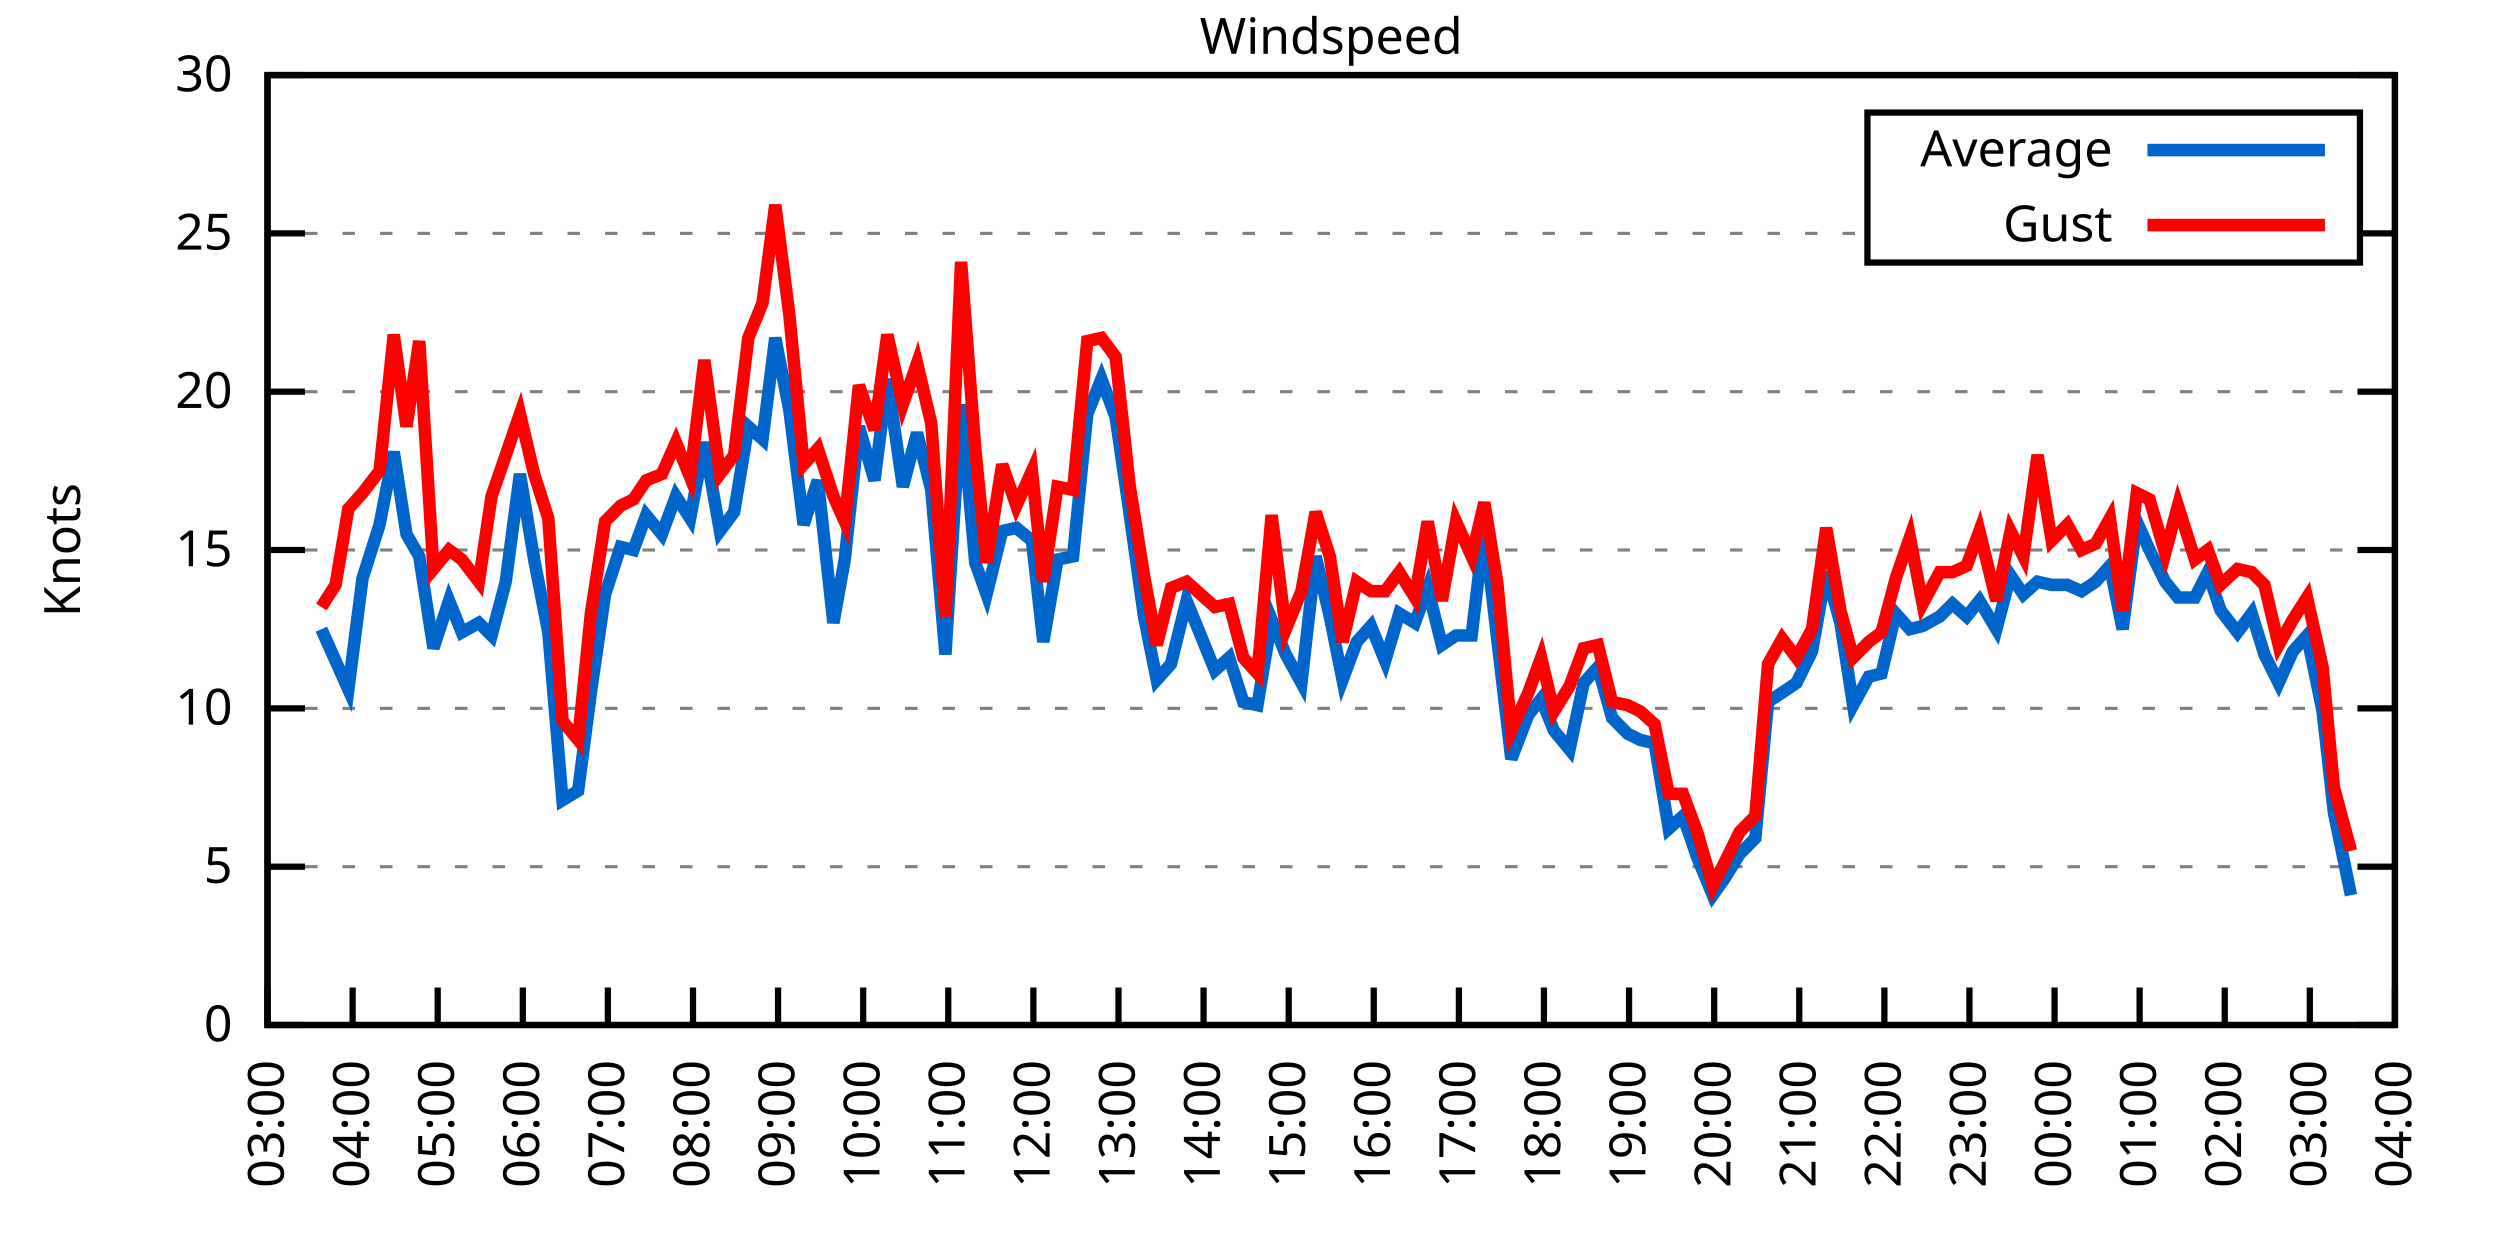
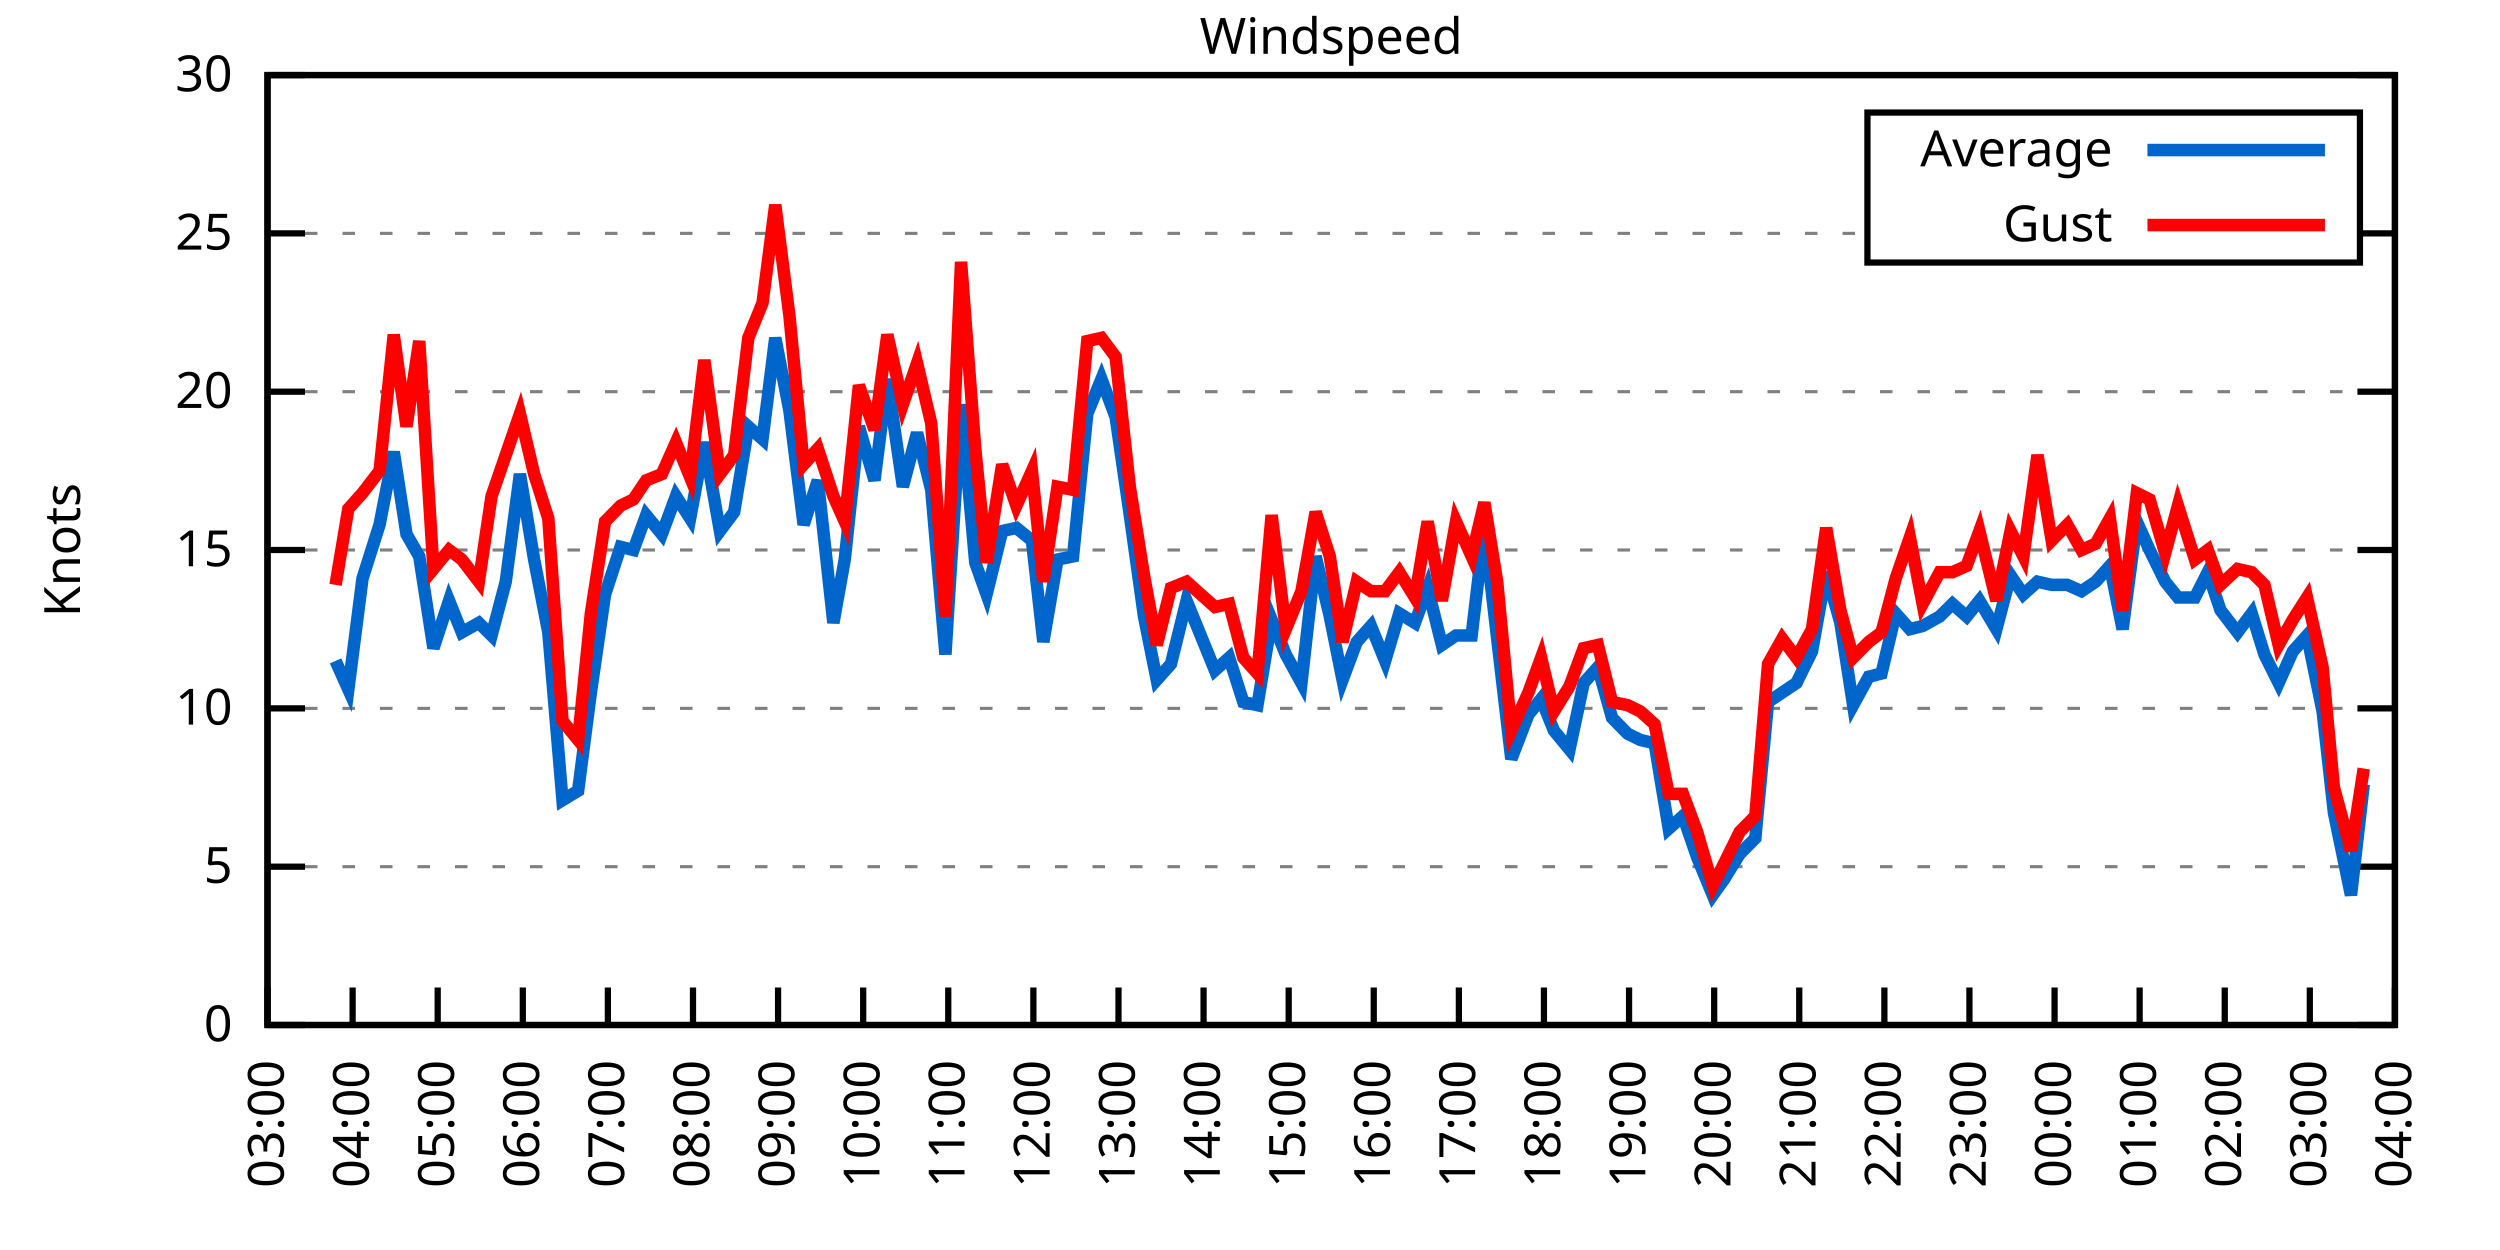
<svg xmlns="http://www.w3.org/2000/svg" xmlns:xlink="http://www.w3.org/1999/xlink" width="400" height="200" viewBox="0 0 400 200">
  <g id="gnuplot_canvas">
    <rect x="0" y="0" width="400" height="200" fill="none" />
    <defs>
      <circle id="gpDot" r="0.5" stroke-width="0.5" stroke="currentColor" />
      <path id="gpPt0" stroke-width="0.333" stroke="currentColor" d="M-1,0 h2 M0,-1 v2" />
      <path id="gpPt1" stroke-width="0.333" stroke="currentColor" d="M-1,-1 L1,1 M1,-1 L-1,1" />
      <path id="gpPt2" stroke-width="0.333" stroke="currentColor" d="M-1,0 L1,0 M0,-1 L0,1 M-1,-1 L1,1 M-1,1 L1,-1" />
      <rect id="gpPt3" stroke-width="0.333" stroke="currentColor" x="-1" y="-1" width="2" height="2" />
      <rect id="gpPt4" stroke-width="0.333" stroke="currentColor" fill="currentColor" x="-1" y="-1" width="2" height="2" />
      <circle id="gpPt5" stroke-width="0.333" stroke="currentColor" cx="0" cy="0" r="1" />
      <use xlink:href="#gpPt5" id="gpPt6" fill="currentColor" stroke="none" />
      <path id="gpPt7" stroke-width="0.333" stroke="currentColor" d="M0,-1.33 L-1.33,0.67 L1.33,0.67 z" />
      <use xlink:href="#gpPt7" id="gpPt8" fill="currentColor" stroke="none" />
      <use xlink:href="#gpPt7" id="gpPt9" stroke="currentColor" transform="rotate(180)" />
      <use xlink:href="#gpPt9" id="gpPt10" fill="currentColor" stroke="none" />
      <use xlink:href="#gpPt3" id="gpPt11" stroke="currentColor" transform="rotate(45)" />
      <use xlink:href="#gpPt11" id="gpPt12" fill="currentColor" stroke="none" />
      <path id="gpPt13" stroke-width="0.333" stroke="currentColor" d="M0,1.330 L1.265,0.411 L0.782,-1.067 L-0.782,-1.076 L-1.265,0.411 z" />
      <use xlink:href="#gpPt13" id="gpPt14" fill="currentColor" stroke="none" />
      <filter id="textbox" filterUnits="objectBoundingBox" x="0" y="0" height="1" width="1">
        <feFlood flood-color="white" flood-opacity="1" result="bgnd" />
        <feComposite in="SourceGraphic" in2="bgnd" operator="atop" />
      </filter>
      <filter id="greybox" filterUnits="objectBoundingBox" x="0" y="0" height="1" width="1">
        <feFlood flood-color="lightgrey" flood-opacity="1" result="grey" />
        <feComposite in="SourceGraphic" in2="grey" operator="atop" />
      </filter>
    </defs>
    <g fill="none" color="white" stroke="currentColor" stroke-width="1.00" stroke-linecap="butt" stroke-linejoin="miter">
</g>
    <g fill="none" color="black" stroke="currentColor" stroke-width="1.00" stroke-linecap="butt" stroke-linejoin="miter">
      <g stroke="none" shape-rendering="crispEdges">
        <polygon fill="rgb(255, 255, 255)" points="42.80,164.00 383.18,164.00 383.18,12.02 42.80,12.02 " />
      </g>
    </g>
    <g fill="none" color="black" stroke="currentColor" stroke-width="1.00" stroke-linecap="butt" stroke-linejoin="miter">
</g>
    <g fill="none" color="black" stroke="black" stroke-width="0.50" stroke-linecap="butt" stroke-linejoin="miter">
</g>
    <g fill="none" color="gray" stroke="currentColor" stroke-width="0.50" stroke-linecap="butt" stroke-linejoin="miter">
      <path stroke="gray" stroke-dasharray="2,4" class="gridline" d="M42.80,164.00 L383.19,164.00  " />
    </g>
    <g fill="none" color="gray" stroke="gray" stroke-width="1.00" stroke-linecap="butt" stroke-linejoin="miter">
</g>
    <g fill="none" color="black" stroke="currentColor" stroke-width="1.00" stroke-linecap="butt" stroke-linejoin="miter">
      <path stroke="black" d="M42.80,164.00 L48.80,164.00 M383.19,164.00 L377.19,164.00  " />
      <g transform="translate(37.20,166.60)" stroke="none" fill="black" font-family="Sans" font-size="8.00" text-anchor="end">
        <text>
          <tspan font-family="Sans"> 0</tspan>
        </text>
      </g>
    </g>
    <g fill="none" color="black" stroke="currentColor" stroke-width="1.00" stroke-linecap="butt" stroke-linejoin="miter">
</g>
    <g fill="none" color="black" stroke="black" stroke-width="0.50" stroke-linecap="butt" stroke-linejoin="miter">
</g>
    <g fill="none" color="gray" stroke="currentColor" stroke-width="0.50" stroke-linecap="butt" stroke-linejoin="miter">
      <path stroke="gray" stroke-dasharray="2,4" class="gridline" d="M42.80,138.67 L383.19,138.67  " />
    </g>
    <g fill="none" color="gray" stroke="gray" stroke-width="1.00" stroke-linecap="butt" stroke-linejoin="miter">
</g>
    <g fill="none" color="black" stroke="currentColor" stroke-width="1.00" stroke-linecap="butt" stroke-linejoin="miter">
      <path stroke="black" d="M42.80,138.67 L48.80,138.67 M383.19,138.67 L377.19,138.67  " />
      <g transform="translate(37.20,141.27)" stroke="none" fill="black" font-family="Sans" font-size="8.00" text-anchor="end">
        <text>
          <tspan font-family="Sans"> 5</tspan>
        </text>
      </g>
    </g>
    <g fill="none" color="black" stroke="currentColor" stroke-width="1.00" stroke-linecap="butt" stroke-linejoin="miter">
</g>
    <g fill="none" color="black" stroke="black" stroke-width="0.50" stroke-linecap="butt" stroke-linejoin="miter">
</g>
    <g fill="none" color="gray" stroke="currentColor" stroke-width="0.50" stroke-linecap="butt" stroke-linejoin="miter">
      <path stroke="gray" stroke-dasharray="2,4" class="gridline" d="M42.80,113.34 L383.19,113.34  " />
    </g>
    <g fill="none" color="gray" stroke="gray" stroke-width="1.00" stroke-linecap="butt" stroke-linejoin="miter">
</g>
    <g fill="none" color="black" stroke="currentColor" stroke-width="1.00" stroke-linecap="butt" stroke-linejoin="miter">
      <path stroke="black" d="M42.80,113.34 L48.80,113.34 M383.19,113.34 L377.19,113.34  " />
      <g transform="translate(37.20,115.94)" stroke="none" fill="black" font-family="Sans" font-size="8.00" text-anchor="end">
        <text>
          <tspan font-family="Sans"> 10</tspan>
        </text>
      </g>
    </g>
    <g fill="none" color="black" stroke="currentColor" stroke-width="1.00" stroke-linecap="butt" stroke-linejoin="miter">
</g>
    <g fill="none" color="black" stroke="black" stroke-width="0.50" stroke-linecap="butt" stroke-linejoin="miter">
</g>
    <g fill="none" color="gray" stroke="currentColor" stroke-width="0.50" stroke-linecap="butt" stroke-linejoin="miter">
      <path stroke="gray" stroke-dasharray="2,4" class="gridline" d="M42.80,88.00 L383.19,88.00  " />
    </g>
    <g fill="none" color="gray" stroke="gray" stroke-width="1.00" stroke-linecap="butt" stroke-linejoin="miter">
</g>
    <g fill="none" color="black" stroke="currentColor" stroke-width="1.00" stroke-linecap="butt" stroke-linejoin="miter">
      <path stroke="black" d="M42.80,88.00 L48.80,88.00 M383.19,88.00 L377.19,88.00  " />
      <g transform="translate(37.20,90.60)" stroke="none" fill="black" font-family="Sans" font-size="8.00" text-anchor="end">
        <text>
          <tspan font-family="Sans"> 15</tspan>
        </text>
      </g>
    </g>
    <g fill="none" color="black" stroke="currentColor" stroke-width="1.00" stroke-linecap="butt" stroke-linejoin="miter">
</g>
    <g fill="none" color="black" stroke="black" stroke-width="0.50" stroke-linecap="butt" stroke-linejoin="miter">
</g>
    <g fill="none" color="gray" stroke="currentColor" stroke-width="0.50" stroke-linecap="butt" stroke-linejoin="miter">
      <path stroke="gray" stroke-dasharray="2,4" class="gridline" d="M42.80,62.67 L383.19,62.67  " />
    </g>
    <g fill="none" color="gray" stroke="gray" stroke-width="1.00" stroke-linecap="butt" stroke-linejoin="miter">
</g>
    <g fill="none" color="black" stroke="currentColor" stroke-width="1.00" stroke-linecap="butt" stroke-linejoin="miter">
      <path stroke="black" d="M42.80,62.67 L48.80,62.67 M383.19,62.67 L377.19,62.67  " />
      <g transform="translate(37.20,65.27)" stroke="none" fill="black" font-family="Sans" font-size="8.00" text-anchor="end">
        <text>
          <tspan font-family="Sans"> 20</tspan>
        </text>
      </g>
    </g>
    <g fill="none" color="black" stroke="currentColor" stroke-width="1.00" stroke-linecap="butt" stroke-linejoin="miter">
</g>
    <g fill="none" color="black" stroke="black" stroke-width="0.50" stroke-linecap="butt" stroke-linejoin="miter">
</g>
    <g fill="none" color="gray" stroke="currentColor" stroke-width="0.50" stroke-linecap="butt" stroke-linejoin="miter">
      <path stroke="gray" stroke-dasharray="2,4" class="gridline" d="M42.80,37.34 L298.79,37.34 M377.59,37.34 L383.19,37.34  " />
    </g>
    <g fill="none" color="gray" stroke="gray" stroke-width="1.00" stroke-linecap="butt" stroke-linejoin="miter">
</g>
    <g fill="none" color="black" stroke="currentColor" stroke-width="1.00" stroke-linecap="butt" stroke-linejoin="miter">
      <path stroke="black" d="M42.80,37.34 L48.80,37.34 M383.19,37.34 L377.19,37.34  " />
      <g transform="translate(37.20,39.94)" stroke="none" fill="black" font-family="Sans" font-size="8.00" text-anchor="end">
        <text>
          <tspan font-family="Sans"> 25</tspan>
        </text>
      </g>
    </g>
    <g fill="none" color="black" stroke="currentColor" stroke-width="1.00" stroke-linecap="butt" stroke-linejoin="miter">
</g>
    <g fill="none" color="black" stroke="black" stroke-width="0.50" stroke-linecap="butt" stroke-linejoin="miter">
</g>
    <g fill="none" color="gray" stroke="currentColor" stroke-width="0.50" stroke-linecap="butt" stroke-linejoin="miter">
      <path stroke="gray" stroke-dasharray="2,4" class="gridline" d="M42.80,12.01 L383.19,12.01  " />
    </g>
    <g fill="none" color="gray" stroke="gray" stroke-width="1.00" stroke-linecap="butt" stroke-linejoin="miter">
</g>
    <g fill="none" color="black" stroke="currentColor" stroke-width="1.00" stroke-linecap="butt" stroke-linejoin="miter">
      <path stroke="black" d="M42.80,12.01 L48.80,12.01 M383.19,12.01 L377.19,12.01  " />
      <g transform="translate(37.20,14.61)" stroke="none" fill="black" font-family="Sans" font-size="8.00" text-anchor="end">
        <text>
          <tspan font-family="Sans"> 30</tspan>
        </text>
      </g>
    </g>
    <g fill="none" color="black" stroke="currentColor" stroke-width="1.00" stroke-linecap="butt" stroke-linejoin="miter">
      <path stroke="black" d="M42.80,164.00 L42.80,158.00  " />
      <g transform="translate(45.40,169.60) rotate(270.00)" stroke="none" fill="black" font-family="Sans" font-size="8.00" text-anchor="end">
        <text>
          <tspan font-family="Sans">03:00</tspan>
        </text>
      </g>
    </g>
    <g fill="none" color="black" stroke="currentColor" stroke-width="1.00" stroke-linecap="butt" stroke-linejoin="miter">
      <path stroke="black" d="M56.42,164.00 L56.42,158.00  " />
      <g transform="translate(59.02,169.60) rotate(270.00)" stroke="none" fill="black" font-family="Sans" font-size="8.00" text-anchor="end">
        <text>
          <tspan font-family="Sans">04:00</tspan>
        </text>
      </g>
    </g>
    <g fill="none" color="black" stroke="currentColor" stroke-width="1.00" stroke-linecap="butt" stroke-linejoin="miter">
      <path stroke="black" d="M70.03,164.00 L70.03,158.00  " />
      <g transform="translate(72.63,169.60) rotate(270.00)" stroke="none" fill="black" font-family="Sans" font-size="8.00" text-anchor="end">
        <text>
          <tspan font-family="Sans">05:00</tspan>
        </text>
      </g>
    </g>
    <g fill="none" color="black" stroke="currentColor" stroke-width="1.00" stroke-linecap="butt" stroke-linejoin="miter">
      <path stroke="black" d="M83.65,164.00 L83.65,158.00  " />
      <g transform="translate(86.25,169.60) rotate(270.00)" stroke="none" fill="black" font-family="Sans" font-size="8.00" text-anchor="end">
        <text>
          <tspan font-family="Sans">06:00</tspan>
        </text>
      </g>
    </g>
    <g fill="none" color="black" stroke="currentColor" stroke-width="1.00" stroke-linecap="butt" stroke-linejoin="miter">
      <path stroke="black" d="M97.26,164.00 L97.26,158.00  " />
      <g transform="translate(99.86,169.60) rotate(270.00)" stroke="none" fill="black" font-family="Sans" font-size="8.00" text-anchor="end">
        <text>
          <tspan font-family="Sans">07:00</tspan>
        </text>
      </g>
    </g>
    <g fill="none" color="black" stroke="currentColor" stroke-width="1.00" stroke-linecap="butt" stroke-linejoin="miter">
      <path stroke="black" d="M110.88,164.00 L110.88,158.00  " />
      <g transform="translate(113.48,169.60) rotate(270.00)" stroke="none" fill="black" font-family="Sans" font-size="8.00" text-anchor="end">
        <text>
          <tspan font-family="Sans">08:00</tspan>
        </text>
      </g>
    </g>
    <g fill="none" color="black" stroke="currentColor" stroke-width="1.00" stroke-linecap="butt" stroke-linejoin="miter">
      <path stroke="black" d="M124.49,164.00 L124.49,158.00  " />
      <g transform="translate(127.09,169.60) rotate(270.00)" stroke="none" fill="black" font-family="Sans" font-size="8.00" text-anchor="end">
        <text>
          <tspan font-family="Sans">09:00</tspan>
        </text>
      </g>
    </g>
    <g fill="none" color="black" stroke="currentColor" stroke-width="1.00" stroke-linecap="butt" stroke-linejoin="miter">
      <path stroke="black" d="M138.11,164.00 L138.11,158.00  " />
      <g transform="translate(140.71,169.60) rotate(270.00)" stroke="none" fill="black" font-family="Sans" font-size="8.00" text-anchor="end">
        <text>
          <tspan font-family="Sans">10:00</tspan>
        </text>
      </g>
    </g>
    <g fill="none" color="black" stroke="currentColor" stroke-width="1.00" stroke-linecap="butt" stroke-linejoin="miter">
      <path stroke="black" d="M151.72,164.00 L151.72,158.00  " />
      <g transform="translate(154.32,169.60) rotate(270.00)" stroke="none" fill="black" font-family="Sans" font-size="8.00" text-anchor="end">
        <text>
          <tspan font-family="Sans">11:00</tspan>
        </text>
      </g>
    </g>
    <g fill="none" color="black" stroke="currentColor" stroke-width="1.00" stroke-linecap="butt" stroke-linejoin="miter">
      <path stroke="black" d="M165.34,164.00 L165.34,158.00  " />
      <g transform="translate(167.94,169.60) rotate(270.00)" stroke="none" fill="black" font-family="Sans" font-size="8.00" text-anchor="end">
        <text>
          <tspan font-family="Sans">12:00</tspan>
        </text>
      </g>
    </g>
    <g fill="none" color="black" stroke="currentColor" stroke-width="1.00" stroke-linecap="butt" stroke-linejoin="miter">
      <path stroke="black" d="M178.96,164.00 L178.96,158.00  " />
      <g transform="translate(181.56,169.60) rotate(270.00)" stroke="none" fill="black" font-family="Sans" font-size="8.00" text-anchor="end">
        <text>
          <tspan font-family="Sans">13:00</tspan>
        </text>
      </g>
    </g>
    <g fill="none" color="black" stroke="currentColor" stroke-width="1.00" stroke-linecap="butt" stroke-linejoin="miter">
      <path stroke="black" d="M192.57,164.00 L192.57,158.00  " />
      <g transform="translate(195.17,169.60) rotate(270.00)" stroke="none" fill="black" font-family="Sans" font-size="8.00" text-anchor="end">
        <text>
          <tspan font-family="Sans">14:00</tspan>
        </text>
      </g>
    </g>
    <g fill="none" color="black" stroke="currentColor" stroke-width="1.00" stroke-linecap="butt" stroke-linejoin="miter">
      <path stroke="black" d="M206.19,164.00 L206.19,158.00  " />
      <g transform="translate(208.79,169.60) rotate(270.00)" stroke="none" fill="black" font-family="Sans" font-size="8.00" text-anchor="end">
        <text>
          <tspan font-family="Sans">15:00</tspan>
        </text>
      </g>
    </g>
    <g fill="none" color="black" stroke="currentColor" stroke-width="1.00" stroke-linecap="butt" stroke-linejoin="miter">
      <path stroke="black" d="M219.80,164.00 L219.80,158.00  " />
      <g transform="translate(222.40,169.60) rotate(270.00)" stroke="none" fill="black" font-family="Sans" font-size="8.00" text-anchor="end">
        <text>
          <tspan font-family="Sans">16:00</tspan>
        </text>
      </g>
    </g>
    <g fill="none" color="black" stroke="currentColor" stroke-width="1.00" stroke-linecap="butt" stroke-linejoin="miter">
      <path stroke="black" d="M233.42,164.00 L233.42,158.00  " />
      <g transform="translate(236.02,169.60) rotate(270.00)" stroke="none" fill="black" font-family="Sans" font-size="8.00" text-anchor="end">
        <text>
          <tspan font-family="Sans">17:00</tspan>
        </text>
      </g>
    </g>
    <g fill="none" color="black" stroke="currentColor" stroke-width="1.00" stroke-linecap="butt" stroke-linejoin="miter">
      <path stroke="black" d="M247.03,164.00 L247.03,158.00  " />
      <g transform="translate(249.63,169.60) rotate(270.00)" stroke="none" fill="black" font-family="Sans" font-size="8.00" text-anchor="end">
        <text>
          <tspan font-family="Sans">18:00</tspan>
        </text>
      </g>
    </g>
    <g fill="none" color="black" stroke="currentColor" stroke-width="1.00" stroke-linecap="butt" stroke-linejoin="miter">
      <path stroke="black" d="M260.65,164.00 L260.65,158.00  " />
      <g transform="translate(263.25,169.60) rotate(270.00)" stroke="none" fill="black" font-family="Sans" font-size="8.00" text-anchor="end">
        <text>
          <tspan font-family="Sans">19:00</tspan>
        </text>
      </g>
    </g>
    <g fill="none" color="black" stroke="currentColor" stroke-width="1.00" stroke-linecap="butt" stroke-linejoin="miter">
      <path stroke="black" d="M274.27,164.00 L274.27,158.00  " />
      <g transform="translate(276.87,169.60) rotate(270.00)" stroke="none" fill="black" font-family="Sans" font-size="8.00" text-anchor="end">
        <text>
          <tspan font-family="Sans">20:00</tspan>
        </text>
      </g>
    </g>
    <g fill="none" color="black" stroke="currentColor" stroke-width="1.00" stroke-linecap="butt" stroke-linejoin="miter">
      <path stroke="black" d="M287.88,164.00 L287.88,158.00  " />
      <g transform="translate(290.48,169.60) rotate(270.00)" stroke="none" fill="black" font-family="Sans" font-size="8.00" text-anchor="end">
        <text>
          <tspan font-family="Sans">21:00</tspan>
        </text>
      </g>
    </g>
    <g fill="none" color="black" stroke="currentColor" stroke-width="1.00" stroke-linecap="butt" stroke-linejoin="miter">
      <path stroke="black" d="M301.50,164.00 L301.50,158.00  " />
      <g transform="translate(304.10,169.60) rotate(270.00)" stroke="none" fill="black" font-family="Sans" font-size="8.00" text-anchor="end">
        <text>
          <tspan font-family="Sans">22:00</tspan>
        </text>
      </g>
    </g>
    <g fill="none" color="black" stroke="currentColor" stroke-width="1.00" stroke-linecap="butt" stroke-linejoin="miter">
      <path stroke="black" d="M315.11,164.00 L315.11,158.00  " />
      <g transform="translate(317.71,169.60) rotate(270.00)" stroke="none" fill="black" font-family="Sans" font-size="8.00" text-anchor="end">
        <text>
          <tspan font-family="Sans">23:00</tspan>
        </text>
      </g>
    </g>
    <g fill="none" color="black" stroke="currentColor" stroke-width="1.00" stroke-linecap="butt" stroke-linejoin="miter">
      <path stroke="black" d="M328.73,164.00 L328.73,158.00  " />
      <g transform="translate(331.33,169.60) rotate(270.00)" stroke="none" fill="black" font-family="Sans" font-size="8.00" text-anchor="end">
        <text>
          <tspan font-family="Sans">00:00</tspan>
        </text>
      </g>
    </g>
    <g fill="none" color="black" stroke="currentColor" stroke-width="1.00" stroke-linecap="butt" stroke-linejoin="miter">
      <path stroke="black" d="M342.34,164.00 L342.34,158.00  " />
      <g transform="translate(344.94,169.60) rotate(270.00)" stroke="none" fill="black" font-family="Sans" font-size="8.00" text-anchor="end">
        <text>
          <tspan font-family="Sans">01:00</tspan>
        </text>
      </g>
    </g>
    <g fill="none" color="black" stroke="currentColor" stroke-width="1.00" stroke-linecap="butt" stroke-linejoin="miter">
      <path stroke="black" d="M355.96,164.00 L355.96,158.00  " />
      <g transform="translate(358.56,169.60) rotate(270.00)" stroke="none" fill="black" font-family="Sans" font-size="8.00" text-anchor="end">
        <text>
          <tspan font-family="Sans">02:00</tspan>
        </text>
      </g>
    </g>
    <g fill="none" color="black" stroke="currentColor" stroke-width="1.00" stroke-linecap="butt" stroke-linejoin="miter">
      <path stroke="black" d="M369.57,164.00 L369.57,158.00  " />
      <g transform="translate(372.17,169.60) rotate(270.00)" stroke="none" fill="black" font-family="Sans" font-size="8.00" text-anchor="end">
        <text>
          <tspan font-family="Sans">03:00</tspan>
        </text>
      </g>
    </g>
    <g fill="none" color="black" stroke="currentColor" stroke-width="1.00" stroke-linecap="butt" stroke-linejoin="miter">
      <path stroke="black" d="M383.19,164.00 L383.19,158.00  " />
      <g transform="translate(385.79,169.60) rotate(270.00)" stroke="none" fill="black" font-family="Sans" font-size="8.00" text-anchor="end">
        <text>
          <tspan font-family="Sans">04:00</tspan>
        </text>
      </g>
    </g>
    <g fill="none" color="black" stroke="currentColor" stroke-width="1.00" stroke-linecap="butt" stroke-linejoin="miter">
</g>
    <g fill="none" color="black" stroke="currentColor" stroke-width="1.00" stroke-linecap="butt" stroke-linejoin="miter">
      <path stroke="black" d="M42.80,12.01 L42.80,164.00 L383.19,164.00 L383.19,12.01 L42.80,12.01 Z  " />
    </g>
    <g fill="none" color="black" stroke="currentColor" stroke-width="1.00" stroke-linecap="butt" stroke-linejoin="miter">
</g>
    <g fill="none" color="black" stroke="currentColor" stroke-width="1.00" stroke-linecap="butt" stroke-linejoin="miter">
      <path stroke="black" d="M298.79,42.01 L298.79,18.01 L377.59,18.01 L377.59,42.01 L298.79,42.01 Z  " />
    </g>
    <g id="Windspeed_plot_1">
      <g fill="none" color="white" stroke="black" stroke-width="2.00" stroke-linecap="butt" stroke-linejoin="miter">
</g>
      <g fill="none" color="black" stroke="currentColor" stroke-width="2.00" stroke-linecap="butt" stroke-linejoin="miter">
        <g transform="translate(337.99,26.61)" stroke="none" fill="black" font-family="Sans" font-size="8.00" text-anchor="end">
          <text>
            <tspan font-family="Sans">Average</tspan>
          </text>
        </g>
      </g>
      <g fill="none" color="black" stroke="currentColor" stroke-width="2.00" stroke-linecap="butt" stroke-linejoin="miter">
-         <path stroke="rgb(  0, 102, 204)" d="M343.59,24.01 L371.99,24.01 M51.42,100.67 L53.69,105.74 L55.73,110.30 L58.00,92.56 L60.73,83.95 L63.00,72.30   L65.04,85.47 L67.08,89.02 L69.35,103.71 L71.85,96.11 L73.89,101.18 L76.61,99.66 L78.65,101.68 L80.92,93.07   L83.19,75.85 L85.46,89.52 L87.73,101.18 L90.00,128.03 L92.50,126.51 L94.54,110.80 L96.81,95.10 L99.30,87.50   L101.35,88.00 L103.39,82.43 L105.89,85.47 L108.15,79.39 L110.42,82.94 L112.69,70.78 L115.19,84.97 L117.46,81.93   L119.73,68.25 L122.00,70.27 L124.04,54.06 L126.31,65.71 L128.58,83.95 L130.85,76.86 L133.34,99.66 L135.16,89.52   L137.43,68.25 L139.92,76.86 L141.97,60.65 L144.46,77.87 L146.73,69.26 L149.00,78.38 L151.27,104.72 L153.77,64.70   L156.04,90.03 L157.85,95.10 L160.35,84.97 L162.62,84.46 L165.11,86.49 L166.93,102.70 L169.20,89.52 L171.69,89.02   L173.96,66.22 L176.23,60.65 L178.50,66.73 L180.77,82.43 L183.04,98.64 L185.08,108.78 L187.35,106.24 L189.85,96.11   L194.39,107.26 L196.66,105.23 L198.93,112.32 L201.19,112.83 L203.46,99.15 L205.73,104.72 L208.23,109.28 L210.50,89.02   L212.77,98.64 L214.81,108.78 L217.08,102.70 L219.35,100.16 L221.62,105.74 L223.89,98.14 L226.38,99.66 L228.43,94.08   L230.70,103.20 L232.96,101.68 L235.46,101.68 L237.50,84.46 L239.55,102.19 L241.81,121.44 L244.54,114.35 L246.58,111.82   L248.62,116.88 L251.12,119.92 L253.39,109.28 L255.66,106.75 L257.93,114.86 L260.42,117.39 L262.47,118.40 L264.73,118.91   L267.00,132.59 L269.27,130.56 L271.54,137.15 L274.04,143.23 L275.85,140.69 L278.35,136.64 L280.85,134.11 L282.89,112.32   L285.16,110.80 L287.43,109.28 L289.92,104.22 L292.19,91.55 L294.46,99.66 L296.50,112.83 L299.00,108.27 L301.04,107.76   L303.31,98.14 L305.58,100.67 L307.62,100.16 L310.35,98.64 L312.39,96.62 L314.66,98.64 L316.70,96.11 L319.42,100.67   L321.69,92.06 L323.74,95.10 L326.00,93.07 L328.27,93.58 L330.77,93.58 L333.04,94.59 L335.31,93.07 L337.58,90.54   L339.62,100.67 L341.89,83.45 L343.93,88.00 L346.43,93.07 L348.47,95.60 L351.19,95.60 L353.24,91.55 L355.28,97.63   L358.00,101.18 L360.27,98.14 L362.31,104.72 L364.58,109.28 L366.85,104.22 L369.12,101.68 L371.62,113.84 L373.43,130.06   L376.16,143.23  " />
+         <path stroke="rgb(  0, 102, 204)" d="M343.59,24.01 L371.99,24.01 M53.69,105.74 L55.73,110.30 L58.00,92.56 L60.73,83.95 L63.00,72.30 L65.04,85.47   L67.08,89.02 L69.35,103.71 L71.85,96.11 L73.89,101.18 L76.61,99.66 L78.65,101.68 L80.92,93.07 L83.19,75.85   L85.46,89.52 L87.73,101.18 L90.00,128.03 L92.50,126.51 L94.54,110.80 L96.81,95.10 L99.30,87.50 L101.35,88.00   L103.39,82.43 L105.89,85.47 L108.15,79.39 L110.42,82.94 L112.69,70.78 L115.19,84.97 L117.46,81.93 L119.73,68.25   L122.00,70.27 L124.04,54.06 L126.31,65.71 L128.58,83.95 L130.85,76.86 L133.34,99.66 L135.16,89.52 L137.43,68.25   L139.92,76.86 L141.97,60.65 L144.46,77.87 L146.73,69.26 L149.00,78.38 L151.27,104.72 L153.77,64.70 L156.04,90.03   L157.85,95.10 L160.35,84.97 L162.62,84.46 L165.11,86.49 L166.93,102.70 L169.20,89.52 L171.69,89.02 L173.96,66.22   L176.23,60.65 L178.50,66.73 L180.77,82.43 L183.04,98.64 L185.08,108.78 L187.35,106.24 L189.85,96.11 L194.39,107.26   L196.66,105.23 L198.93,112.32 L201.19,112.83 L203.46,99.15 L205.73,104.72 L208.23,109.28 L210.50,89.02 L212.77,98.64   L214.81,108.78 L217.08,102.70 L219.35,100.16 L221.62,105.74 L223.89,98.14 L226.38,99.66 L228.43,94.08 L230.70,103.20   L232.96,101.68 L235.46,101.68 L237.50,84.46 L239.55,102.19 L241.81,121.44 L244.54,114.35 L246.58,111.82 L248.62,116.88   L251.12,119.92 L253.39,109.28 L255.66,106.75 L257.93,114.86 L260.42,117.39 L262.47,118.40 L264.73,118.91 L267.00,132.59   L269.27,130.56 L271.54,137.15 L274.04,143.23 L275.85,140.69 L278.35,136.64 L280.85,134.11 L282.89,112.32 L285.16,110.80   L287.43,109.28 L289.92,104.22 L292.19,91.55 L294.46,99.66 L296.50,112.83 L299.00,108.27 L301.04,107.76 L303.31,98.14   L305.58,100.67 L307.62,100.16 L310.35,98.64 L312.39,96.62 L314.66,98.64 L316.70,96.11 L319.42,100.67 L321.69,92.06   L323.74,95.10 L326.00,93.07 L328.27,93.58 L330.77,93.58 L333.04,94.59 L335.31,93.07 L337.58,90.54 L339.62,100.67   L341.89,83.45 L343.93,88.00 L346.43,93.07 L348.47,95.60 L351.19,95.60 L353.24,91.55 L355.28,97.63 L358.00,101.18   L360.27,98.14 L362.31,104.72 L364.58,109.28 L366.85,104.22 L369.12,101.68 L371.62,113.84 L373.43,130.06 L376.16,143.23   L378.20,125.50  " />
      </g>
    </g>
    <g id="Windspeed_plot_2">
      <g fill="none" color="black" stroke="currentColor" stroke-width="2.00" stroke-linecap="butt" stroke-linejoin="miter">
        <g transform="translate(337.99,38.61)" stroke="none" fill="black" font-family="Sans" font-size="8.00" text-anchor="end">
          <text>
            <tspan font-family="Sans">Gust</tspan>
          </text>
        </g>
      </g>
      <g fill="none" color="black" stroke="currentColor" stroke-width="2.00" stroke-linecap="butt" stroke-linejoin="miter">
-         <path stroke="rgb(255,   0,   0)" d="M343.59,36.01 L371.99,36.01 M51.42,97.12 L53.69,93.58 L55.73,81.42 L58.00,78.89 L60.73,75.34 L63.00,53.55   L65.04,68.25 L67.08,54.57 L69.35,91.04 L71.85,88.00 L73.89,89.52 L76.61,93.07 L78.65,79.39 L80.92,72.81   L83.19,66.22 L85.46,75.85 L87.73,82.94 L90.00,115.36 L92.50,118.40 L94.54,98.14 L96.81,83.45 L99.30,80.91   L101.35,79.90 L103.39,76.86 L105.89,75.85 L108.15,70.78 L110.42,76.35 L112.69,57.61 L115.19,75.85 L117.46,72.81   L119.73,54.06 L122.00,48.49 L124.04,32.78 L126.31,50.51 L128.58,74.33 L130.85,71.79 L133.34,79.39 L135.16,83.45   L137.43,61.66 L139.92,68.75 L141.97,53.55 L144.46,64.70 L146.73,58.11 L149.00,67.74 L151.27,98.64 L153.77,41.90   L156.04,71.79 L157.85,90.03 L160.35,74.33 L162.62,80.91 L165.11,75.34 L166.93,93.07 L169.20,77.87 L171.69,78.38   L173.96,54.57 L176.23,54.06 L178.50,57.10 L180.77,77.87 L183.04,92.06 L185.08,103.20 L187.35,94.08 L189.85,93.07   L194.39,97.12 L196.66,96.62 L198.93,105.23 L201.19,107.76 L203.46,82.43 L205.73,100.67 L208.23,94.59 L210.50,81.93   L212.77,89.02 L214.81,102.70 L217.08,93.07 L219.35,94.59 L221.62,94.59 L223.89,91.55 L226.38,95.60 L228.43,83.45   L230.70,96.11 L232.96,83.45 L235.46,89.02 L237.50,80.41 L239.55,93.07 L241.81,116.88 L244.54,110.80 L246.58,105.23   L248.62,113.84 L251.12,109.79 L253.39,103.71 L255.66,103.20 L257.93,112.32 L260.42,112.83 L262.47,113.84 L264.73,115.87   L267.00,127.02 L269.27,127.02 L271.54,133.10 L274.04,141.71 L275.85,138.16 L278.35,133.10 L280.85,130.56 L282.89,106.24   L285.16,102.19 L287.43,105.23 L289.92,100.67 L292.19,84.46 L294.46,97.63 L296.50,105.23 L299.00,102.70 L301.04,101.18   L303.31,92.56 L305.58,85.98 L307.62,96.62 L310.35,91.55 L312.39,91.55 L314.66,90.54 L316.70,84.97 L319.42,96.11   L321.69,84.97 L323.74,89.02 L326.00,72.81 L328.27,86.49 L330.77,83.95 L333.04,88.00 L335.31,86.99 L337.58,82.94   L339.62,97.63 L341.89,78.89 L343.93,79.90 L346.43,88.51 L348.47,80.91 L351.19,89.52 L353.24,88.00 L355.28,93.58   L358.00,91.04 L360.27,91.55 L362.31,93.58 L364.58,103.20 L366.85,99.15 L369.12,95.60 L371.62,106.75 L373.43,126.00   L376.16,136.14  " />
+         <path stroke="rgb(255,   0,   0)" d="M343.59,36.01 L371.99,36.01 M53.69,93.58 L55.73,81.42 L58.00,78.89 L60.73,75.34 L63.00,53.55 L65.04,68.25   L67.08,54.57 L69.35,91.04 L71.85,88.00 L73.89,89.52 L76.61,93.07 L78.65,79.39 L80.92,72.81 L83.19,66.22   L85.46,75.85 L87.73,82.94 L90.00,115.36 L92.50,118.40 L94.54,98.14 L96.81,83.45 L99.30,80.91 L101.35,79.90   L103.39,76.86 L105.89,75.85 L108.15,70.78 L110.42,76.35 L112.69,57.61 L115.19,75.85 L117.46,72.81 L119.73,54.06   L122.00,48.49 L124.04,32.78 L126.31,50.51 L128.58,74.33 L130.85,71.79 L133.34,79.39 L135.16,83.45 L137.43,61.66   L139.92,68.75 L141.97,53.55 L144.46,64.70 L146.73,58.11 L149.00,67.74 L151.27,98.64 L153.77,41.90 L156.04,71.79   L157.85,90.03 L160.35,74.33 L162.62,80.91 L165.11,75.34 L166.93,93.07 L169.20,77.87 L171.69,78.38 L173.96,54.57   L176.23,54.06 L178.50,57.10 L180.77,77.87 L183.04,92.06 L185.08,103.20 L187.35,94.08 L189.85,93.07 L194.39,97.12   L196.66,96.62 L198.93,105.23 L201.19,107.76 L203.46,82.43 L205.73,100.67 L208.23,94.59 L210.50,81.93 L212.77,89.02   L214.81,102.70 L217.08,93.07 L219.35,94.59 L221.62,94.59 L223.89,91.55 L226.38,95.60 L228.43,83.45 L230.70,96.11   L232.96,83.45 L235.46,89.02 L237.50,80.41 L239.55,93.07 L241.81,116.88 L244.54,110.80 L246.58,105.23 L248.62,113.84   L251.12,109.79 L253.39,103.71 L255.66,103.20 L257.93,112.32 L260.42,112.83 L262.47,113.84 L264.73,115.87 L267.00,127.02   L269.27,127.02 L271.54,133.10 L274.04,141.71 L275.85,138.16 L278.35,133.10 L280.85,130.56 L282.89,106.24 L285.16,102.19   L287.43,105.23 L289.92,100.67 L292.19,84.46 L294.46,97.63 L296.50,105.23 L299.00,102.70 L301.04,101.18 L303.31,92.56   L305.58,85.98 L307.62,96.62 L310.35,91.55 L312.39,91.55 L314.66,90.54 L316.70,84.97 L319.42,96.11 L321.69,84.97   L323.74,89.02 L326.00,72.81 L328.27,86.49 L330.77,83.95 L333.04,88.00 L335.31,86.99 L337.58,82.94 L339.62,97.63   L341.89,78.89 L343.93,79.90 L346.43,88.51 L348.47,80.91 L351.19,89.52 L353.24,88.00 L355.28,93.58 L358.00,91.04   L360.27,91.55 L362.31,93.58 L364.58,103.20 L366.85,99.15 L369.12,95.60 L371.62,106.75 L373.43,126.00 L376.16,136.14   L378.20,122.96  " />
      </g>
    </g>
    <g fill="none" color="black" stroke="currentColor" stroke-width="2.00" stroke-linecap="butt" stroke-linejoin="miter">
</g>
    <g fill="none" color="black" stroke="black" stroke-width="1.00" stroke-linecap="butt" stroke-linejoin="miter">
</g>
    <g fill="none" color="black" stroke="currentColor" stroke-width="1.00" stroke-linecap="butt" stroke-linejoin="miter">
      <path stroke="black" d="M42.80,12.01 L42.80,164.00 L383.19,164.00 L383.19,12.01 L42.80,12.01 Z  " />
      <g transform="translate(12.80,88.01) rotate(270.00)" stroke="none" fill="black" font-family="Sans" font-size="8.00" text-anchor="middle">
        <text>
          <tspan font-family="Sans">Knots</tspan>
        </text>
      </g>
    </g>
    <g fill="none" color="black" stroke="currentColor" stroke-width="1.00" stroke-linecap="butt" stroke-linejoin="miter">
</g>
    <g fill="none" color="black" stroke="currentColor" stroke-width="1.00" stroke-linecap="butt" stroke-linejoin="miter">
      <g transform="translate(212.99,8.61)" stroke="none" fill="black" font-family="Sans" font-size="8.00" text-anchor="middle">
        <text>
          <tspan font-family="Sans">Windspeed</tspan>
        </text>
      </g>
    </g>
    <g fill="none" color="black" stroke="currentColor" stroke-width="1.00" stroke-linecap="butt" stroke-linejoin="miter">
</g>
  </g>
</svg>
